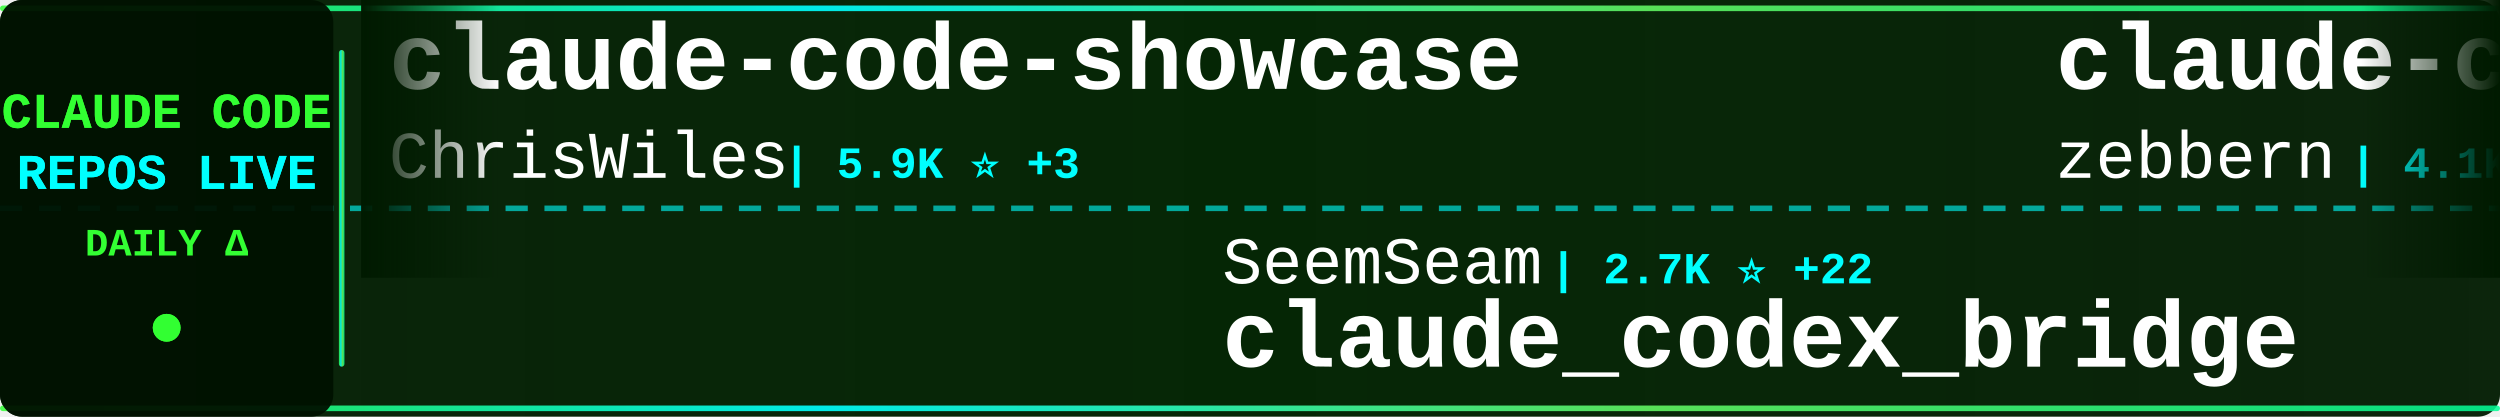
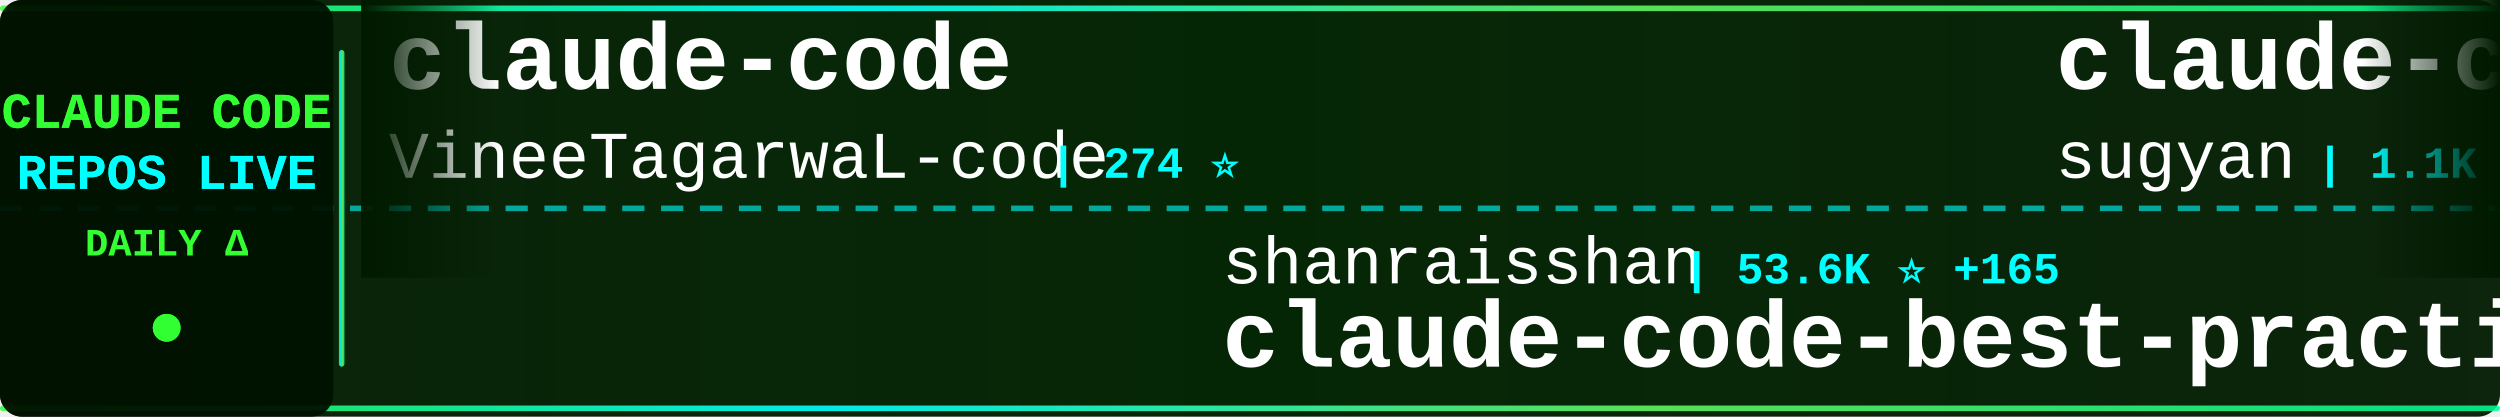
<svg xmlns="http://www.w3.org/2000/svg" width="900" height="150">
  <defs>
    <linearGradient id="tickerBg" x1="0%" y1="0%" x2="100%" y2="0%">
      <stop offset="0%" style="stop-color:#001a00;stop-opacity:0.95" />
      <stop offset="50%" style="stop-color:#002200;stop-opacity:0.98" />
      <stop offset="100%" style="stop-color:#001a00;stop-opacity:0.95" />
    </linearGradient>
    <linearGradient id="borderGrad" x1="0%" y1="0%" x2="100%" y2="0%">
      <stop offset="0%" style="stop-color:#33ff33;stop-opacity:0.85">
        <animate attributeName="stop-opacity" values="0.85;1;0.85" dur="2s" repeatCount="indefinite" />
      </stop>
      <stop offset="33%" style="stop-color:#00ffff;stop-opacity:0.9">
        <animate attributeName="stop-opacity" values="0.9;1;0.9" dur="2.2s" repeatCount="indefinite" />
      </stop>
      <stop offset="66%" style="stop-color:#66ff66;stop-opacity:0.85">
        <animate attributeName="stop-opacity" values="0.85;1;0.85" dur="1.8s" repeatCount="indefinite" />
      </stop>
      <stop offset="100%" style="stop-color:#00ff99;stop-opacity:0.85">
        <animate attributeName="stop-opacity" values="0.85;1;0.85" dur="2s" repeatCount="indefinite" />
      </stop>
    </linearGradient>
    <filter id="textGlow">
      <feGaussianBlur stdDeviation="0.1" result="coloredBlur" />
      <feMerge>
        <feMergeNode in="coloredBlur" />
        <feMergeNode in="SourceGraphic" />
      </feMerge>
    </filter>
    <filter id="metricGlow">
      <feGaussianBlur stdDeviation="0.2" result="coloredBlur" />
      <feMerge>
        <feMergeNode in="coloredBlur" />
        <feMergeNode in="SourceGraphic" />
      </feMerge>
    </filter>
    <linearGradient id="leftFade" x1="0%" y1="0%" x2="100%" y2="0%">
      <stop offset="0%" style="stop-color:#001a00;stop-opacity:1" />
      <stop offset="100%" style="stop-color:#001a00;stop-opacity:0" />
    </linearGradient>
    <linearGradient id="rightFade" x1="0%" y1="0%" x2="100%" y2="0%">
      <stop offset="0%" style="stop-color:#001a00;stop-opacity:0" />
      <stop offset="100%" style="stop-color:#001a00;stop-opacity:1" />
    </linearGradient>
  </defs>
  <rect width="900" height="150" fill="url(#tickerBg)" rx="8" />
  <rect x="0" y="2" width="900" height="2" fill="url(#borderGrad)" rx="1" />
  <rect x="0" y="146" width="900" height="2" fill="url(#borderGrad)" rx="1" />
  <line x1="0" y1="75" x2="900" y2="75" stroke="#00ffff" stroke-width="2" stroke-dasharray="8 6" opacity="0.6" />
  <rect x="0" y="0" width="120" height="150" fill="#001100" opacity="0.95" rx="8" />
  <text x="60" y="46" font-family="'Courier New', monospace" font-size="18" font-weight="bold" fill="#33ff33" text-anchor="middle" filter="url(#textGlow)">
    CLAUDE CODE
  </text>
  <text x="60" y="68" font-family="'Courier New', monospace" font-size="18" font-weight="bold" fill="#00ffff" text-anchor="middle" filter="url(#textGlow)">
    REPOS LIVE
  </text>
  <text x="60" y="92" font-family="'Courier New', monospace" font-size="14" font-weight="bold" fill="#33ff33" text-anchor="middle">
    DAILY Δ
  </text>
  <circle cx="60" cy="118" r="5" fill="#33ff33" filter="url(#metricGlow)">
    <animate attributeName="r" values="4;6;4" dur="1.5s" repeatCount="indefinite" />
    <animate attributeName="opacity" values="0.6;1;0.6" dur="1.5s" repeatCount="indefinite" />
  </circle>
  <rect x="122" y="18" width="2" height="114" fill="url(#borderGrad)" rx="1" />
  <clipPath id="tickerClip">
    <rect x="130" y="0" width="770" height="150" />
  </clipPath>
  <g clip-path="url(#tickerClip)">
    <g id="tickerItems">
      <animateTransform attributeName="transform" attributeType="XML" type="translate" from="0 0" to="-3000 0" dur="54s" repeatCount="indefinite" />
      <g transform="translate(0, 0)">
-         <text x="140" y="32" font-family="'Courier New', monospace" font-size="34" font-weight="bold" fill="#ffffff">claude-code-showcase</text>
-         <text x="140" y="64" font-family="'Courier New', monospace" font-size="24" font-weight="normal" fill="#ffffff" opacity="1.0">ChrisWiles</text>
-         <text x="282" y="64" font-family="'Courier New', monospace" font-size="16" font-weight="bold" fill="#00ffff"> | 5.9K ⭐ +3</text>
+         <text x="140" y="32" font-family="'Courier New', monospace" font-size="34" font-weight="bold" fill="#ffffff">claude-code</text>
+         <text x="140" y="64" font-family="'Courier New', monospace" font-size="24" font-weight="normal" fill="#ffffff" opacity="1.0">VineeTagarwaL-code</text>
+         <text x="378" y="64" font-family="'Courier New', monospace" font-size="16" font-weight="bold" fill="#00ffff"> | 274 ⭐</text>
      </g>
      <g transform="translate(300, 0)">
-         <text x="140" y="102" font-family="'Courier New', monospace" font-size="24" font-weight="normal" fill="#ffffff" opacity="1.0">SeemSeam</text>
-         <text x="258" y="102" font-family="'Courier New', monospace" font-size="16" font-weight="bold" fill="#00ffff"> | 2.7K ⭐ +22</text>
-         <text x="140" y="132" font-family="'Courier New', monospace" font-size="34" font-weight="bold" fill="#ffffff">claude_codex_bridge</text>
+         <text x="140" y="102" font-family="'Courier New', monospace" font-size="24" font-weight="normal" fill="#ffffff" opacity="1.0">shanraisshan</text>
+         <text x="306" y="102" font-family="'Courier New', monospace" font-size="16" font-weight="bold" fill="#00ffff"> | 53.6K ⭐ +165</text>
+         <text x="140" y="132" font-family="'Courier New', monospace" font-size="34" font-weight="bold" fill="#ffffff">claude-code-best-practic...</text>
      </g>
      <g transform="translate(600, 0)">
-         <text x="140" y="32" font-family="'Courier New', monospace" font-size="34" font-weight="bold" fill="#ffffff">claude-code-guide</text>
-         <text x="140" y="64" font-family="'Courier New', monospace" font-size="24" font-weight="normal" fill="#ffffff" opacity="1.0">zebbern</text>
-         <text x="246" y="64" font-family="'Courier New', monospace" font-size="16" font-weight="bold" fill="#00ffff"> | 4.1K ⭐ +7</text>
+         <text x="140" y="32" font-family="'Courier New', monospace" font-size="34" font-weight="bold" fill="#ffffff">claude-code-webui</text>
+         <text x="140" y="64" font-family="'Courier New', monospace" font-size="24" font-weight="normal" fill="#ffffff" opacity="1.0">sugyan</text>
+         <text x="234" y="64" font-family="'Courier New', monospace" font-size="16" font-weight="bold" fill="#00ffff"> | 1.1K ⭐ +3</text>
      </g>
      <g transform="translate(900, 0)">
-         <text x="140" y="102" font-family="'Courier New', monospace" font-size="24" font-weight="normal" fill="#ffffff" opacity="1.0">wshobson</text>
-         <text x="258" y="102" font-family="'Courier New', monospace" font-size="16" font-weight="bold" fill="#00ffff"> | 35.6K ⭐ +56</text>
-         <text x="140" y="132" font-family="'Courier New', monospace" font-size="34" font-weight="bold" fill="#ffffff">agents</text>
+         <text x="140" y="102" font-family="'Courier New', monospace" font-size="24" font-weight="normal" fill="#ffffff" opacity="1.0">KPR111</text>
+         <text x="234" y="102" font-family="'Courier New', monospace" font-size="16" font-weight="bold" fill="#00ffff"> | 17 ⭐</text>
+         <text x="140" y="132" font-family="'Courier New', monospace" font-size="34" font-weight="bold" fill="#ffffff">Claude-Code</text>
      </g>
      <g transform="translate(1200, 0)">
-         <text x="140" y="32" font-family="'Courier New', monospace" font-size="34" font-weight="bold" fill="#ffffff">claude-code-settings</text>
-         <text x="140" y="64" font-family="'Courier New', monospace" font-size="24" font-weight="normal" fill="#ffffff" opacity="1.0">feiskyer</text>
-         <text x="258" y="64" font-family="'Courier New', monospace" font-size="16" font-weight="bold" fill="#00ffff"> | 1.5K ⭐ +2</text>
+         <text x="140" y="32" font-family="'Courier New', monospace" font-size="34" font-weight="bold" fill="#ffffff">claude-code-ultimate-gui...</text>
+         <text x="140" y="64" font-family="'Courier New', monospace" font-size="24" font-weight="normal" fill="#ffffff" opacity="1.0">FlorianBruniaux</text>
+         <text x="342" y="64" font-family="'Courier New', monospace" font-size="16" font-weight="bold" fill="#00ffff"> | 4.4K ⭐ +22</text>
      </g>
      <g transform="translate(1500, 0)">
-         <text x="140" y="102" font-family="'Courier New', monospace" font-size="24" font-weight="normal" fill="#ffffff" opacity="1.0">anthropics</text>
-         <text x="282" y="102" font-family="'Courier New', monospace" font-size="16" font-weight="bold" fill="#00ffff"> | 7.6K ⭐ +18</text>
-         <text x="140" y="132" font-family="'Courier New', monospace" font-size="34" font-weight="bold" fill="#ffffff">claude-code-action</text>
+         <text x="140" y="102" font-family="'Courier New', monospace" font-size="24" font-weight="normal" fill="#ffffff" opacity="1.0">ghuntley</text>
+         <text x="258" y="102" font-family="'Courier New', monospace" font-size="16" font-weight="bold" fill="#00ffff"> | 978 ⭐</text>
+         <text x="140" y="132" font-family="'Courier New', monospace" font-size="34" font-weight="bold" fill="#ffffff">claude-code-source-code-...</text>
      </g>
      <g transform="translate(1800, 0)">
        <text x="140" y="32" font-family="'Courier New', monospace" font-size="34" font-weight="bold" fill="#ffffff">claude-code</text>
-         <text x="140" y="64" font-family="'Courier New', monospace" font-size="24" font-weight="normal" fill="#ffffff" opacity="1.0">mehmoodosman</text>
-         <text x="306" y="64" font-family="'Courier New', monospace" font-size="16" font-weight="bold" fill="#00ffff"> | 169 ⭐</text>
+         <text x="140" y="64" font-family="'Courier New', monospace" font-size="24" font-weight="normal" fill="#ffffff" opacity="1.0">Onewon</text>
+         <text x="234" y="64" font-family="'Courier New', monospace" font-size="16" font-weight="bold" fill="#00ffff"> | 180 ⭐</text>
      </g>
      <g transform="translate(2100, 0)">
-         <text x="140" y="102" font-family="'Courier New', monospace" font-size="24" font-weight="normal" fill="#ffffff" opacity="1.0">claude-code-best</text>
-         <text x="354" y="102" font-family="'Courier New', monospace" font-size="16" font-weight="bold" fill="#00ffff"> | 18.4K ⭐ +66</text>
-         <text x="140" y="132" font-family="'Courier New', monospace" font-size="34" font-weight="bold" fill="#ffffff">claude-code</text>
+         <text x="140" y="102" font-family="'Courier New', monospace" font-size="24" font-weight="normal" fill="#ffffff" opacity="1.0">alirezarezvani</text>
+         <text x="330" y="102" font-family="'Courier New', monospace" font-size="16" font-weight="bold" fill="#00ffff"> | 15.4K ⭐ +194</text>
+         <text x="140" y="132" font-family="'Courier New', monospace" font-size="34" font-weight="bold" fill="#ffffff">claude-skills</text>
      </g>
      <g transform="translate(2400, 0)">
-         <text x="140" y="32" font-family="'Courier New', monospace" font-size="34" font-weight="bold" fill="#ffffff">ralph</text>
-         <text x="140" y="64" font-family="'Courier New', monospace" font-size="24" font-weight="normal" fill="#ffffff" opacity="1.0">snarktank</text>
-         <text x="270" y="64" font-family="'Courier New', monospace" font-size="16" font-weight="bold" fill="#00ffff"> | 19.2K ⭐ +54</text>
+         <text x="140" y="32" font-family="'Courier New', monospace" font-size="34" font-weight="bold" fill="#ffffff">claude-code-cli</text>
+         <text x="140" y="64" font-family="'Courier New', monospace" font-size="24" font-weight="normal" fill="#ffffff" opacity="1.0">huangserva</text>
+         <text x="282" y="64" font-family="'Courier New', monospace" font-size="16" font-weight="bold" fill="#00ffff"> | 586 ⭐ +1</text>
      </g>
      <g transform="translate(2700, 0)">
-         <text x="140" y="102" font-family="'Courier New', monospace" font-size="24" font-weight="normal" fill="#ffffff" opacity="1.0">https-deeplearning-ai</text>
-         <text x="414" y="102" font-family="'Courier New', monospace" font-size="16" font-weight="bold" fill="#00ffff"> | 512 ⭐ +1</text>
-         <text x="140" y="132" font-family="'Courier New', monospace" font-size="34" font-weight="bold" fill="#ffffff">sc-claude-code-files</text>
+         <text x="140" y="102" font-family="'Courier New', monospace" font-size="24" font-weight="normal" fill="#ffffff" opacity="1.0">OneRedOak</text>
+         <text x="270" y="102" font-family="'Courier New', monospace" font-size="16" font-weight="bold" fill="#00ffff"> | 3.8K ⭐ +1</text>
+         <text x="140" y="132" font-family="'Courier New', monospace" font-size="34" font-weight="bold" fill="#ffffff">claude-code-workflows</text>
      </g>
      <g transform="translate(3000, 0)">
-         <text x="140" y="32" font-family="'Courier New', monospace" font-size="34" font-weight="bold" fill="#ffffff">claude-code-showcase</text>
-         <text x="140" y="64" font-family="'Courier New', monospace" font-size="24" font-weight="normal" fill="#ffffff" opacity="1.0">ChrisWiles</text>
-         <text x="282" y="64" font-family="'Courier New', monospace" font-size="16" font-weight="bold" fill="#00ffff"> | 5.9K ⭐ +3</text>
+         <text x="140" y="32" font-family="'Courier New', monospace" font-size="34" font-weight="bold" fill="#ffffff">claude-code</text>
+         <text x="140" y="64" font-family="'Courier New', monospace" font-size="24" font-weight="normal" fill="#ffffff" opacity="1.0">VineeTagarwaL-code</text>
+         <text x="378" y="64" font-family="'Courier New', monospace" font-size="16" font-weight="bold" fill="#00ffff"> | 274 ⭐</text>
      </g>
      <g transform="translate(3300, 0)">
-         <text x="140" y="102" font-family="'Courier New', monospace" font-size="24" font-weight="normal" fill="#ffffff" opacity="1.0">SeemSeam</text>
-         <text x="258" y="102" font-family="'Courier New', monospace" font-size="16" font-weight="bold" fill="#00ffff"> | 2.7K ⭐ +22</text>
-         <text x="140" y="132" font-family="'Courier New', monospace" font-size="34" font-weight="bold" fill="#ffffff">claude_codex_bridge</text>
+         <text x="140" y="102" font-family="'Courier New', monospace" font-size="24" font-weight="normal" fill="#ffffff" opacity="1.0">shanraisshan</text>
+         <text x="306" y="102" font-family="'Courier New', monospace" font-size="16" font-weight="bold" fill="#00ffff"> | 53.6K ⭐ +165</text>
+         <text x="140" y="132" font-family="'Courier New', monospace" font-size="34" font-weight="bold" fill="#ffffff">claude-code-best-practic...</text>
      </g>
      <g transform="translate(3600, 0)">
-         <text x="140" y="32" font-family="'Courier New', monospace" font-size="34" font-weight="bold" fill="#ffffff">claude-code-guide</text>
-         <text x="140" y="64" font-family="'Courier New', monospace" font-size="24" font-weight="normal" fill="#ffffff" opacity="1.0">zebbern</text>
-         <text x="246" y="64" font-family="'Courier New', monospace" font-size="16" font-weight="bold" fill="#00ffff"> | 4.1K ⭐ +7</text>
+         <text x="140" y="32" font-family="'Courier New', monospace" font-size="34" font-weight="bold" fill="#ffffff">claude-code-webui</text>
+         <text x="140" y="64" font-family="'Courier New', monospace" font-size="24" font-weight="normal" fill="#ffffff" opacity="1.0">sugyan</text>
+         <text x="234" y="64" font-family="'Courier New', monospace" font-size="16" font-weight="bold" fill="#00ffff"> | 1.1K ⭐ +3</text>
      </g>
      <g transform="translate(3900, 0)">
-         <text x="140" y="102" font-family="'Courier New', monospace" font-size="24" font-weight="normal" fill="#ffffff" opacity="1.0">wshobson</text>
-         <text x="258" y="102" font-family="'Courier New', monospace" font-size="16" font-weight="bold" fill="#00ffff"> | 35.6K ⭐ +56</text>
-         <text x="140" y="132" font-family="'Courier New', monospace" font-size="34" font-weight="bold" fill="#ffffff">agents</text>
+         <text x="140" y="102" font-family="'Courier New', monospace" font-size="24" font-weight="normal" fill="#ffffff" opacity="1.0">KPR111</text>
+         <text x="234" y="102" font-family="'Courier New', monospace" font-size="16" font-weight="bold" fill="#00ffff"> | 17 ⭐</text>
+         <text x="140" y="132" font-family="'Courier New', monospace" font-size="34" font-weight="bold" fill="#ffffff">Claude-Code</text>
      </g>
    </g>
  </g>
  <rect x="130" y="0" width="50" height="100" fill="url(#leftFade)" />
  <rect x="850" y="0" width="50" height="100" fill="url(#rightFade)" />
</svg>
